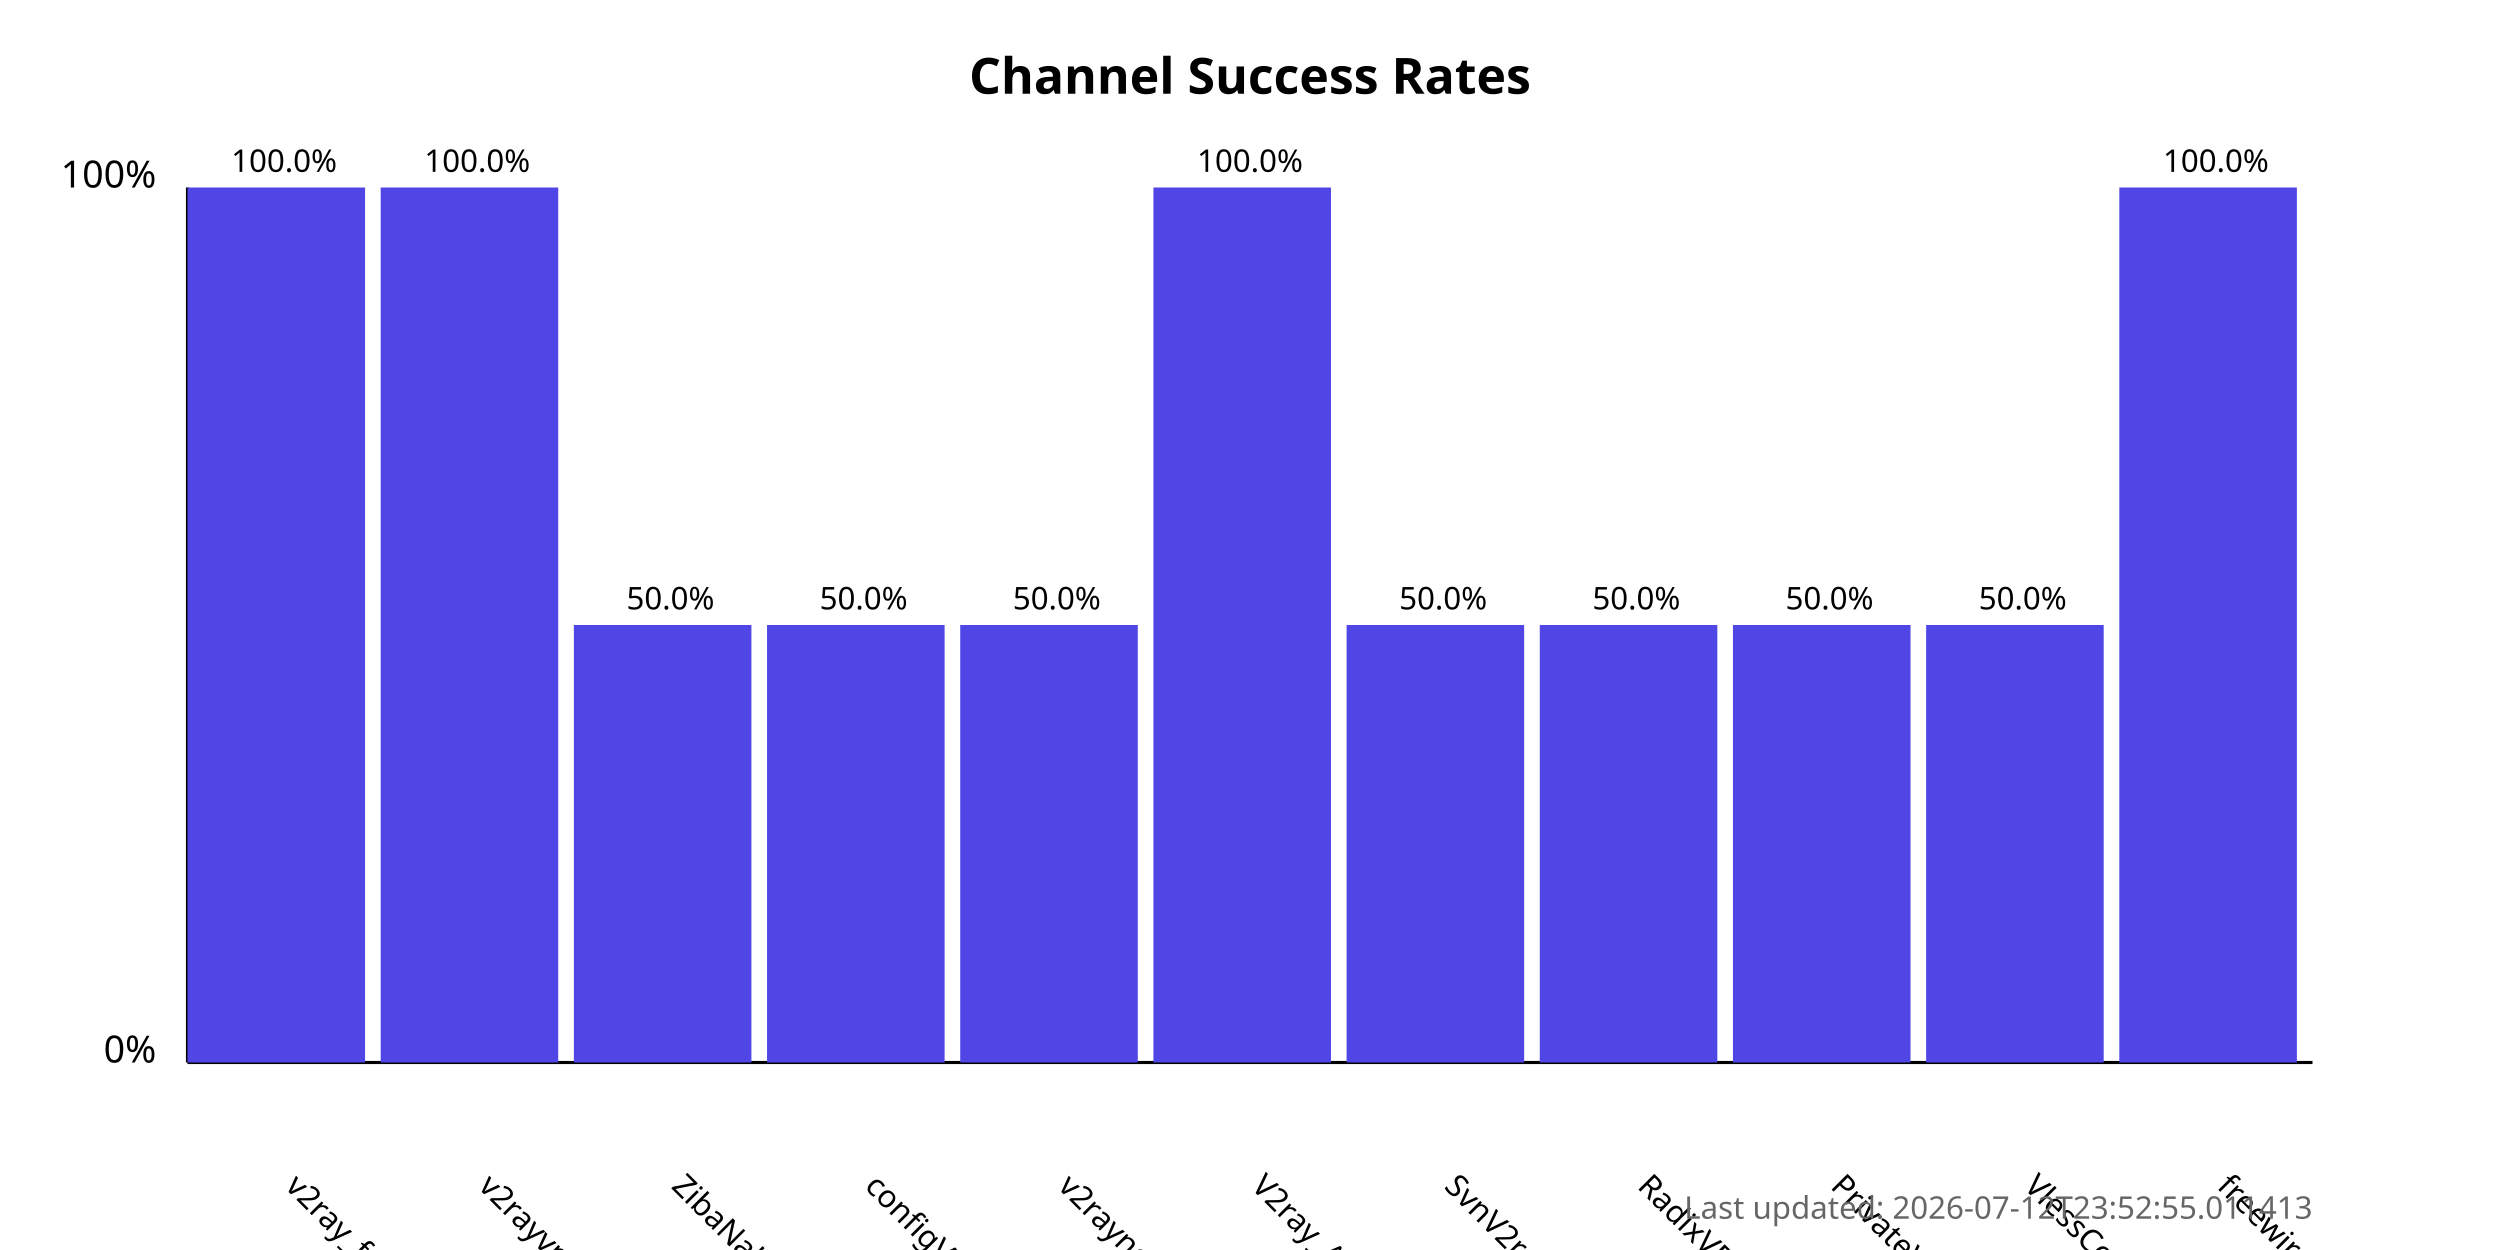
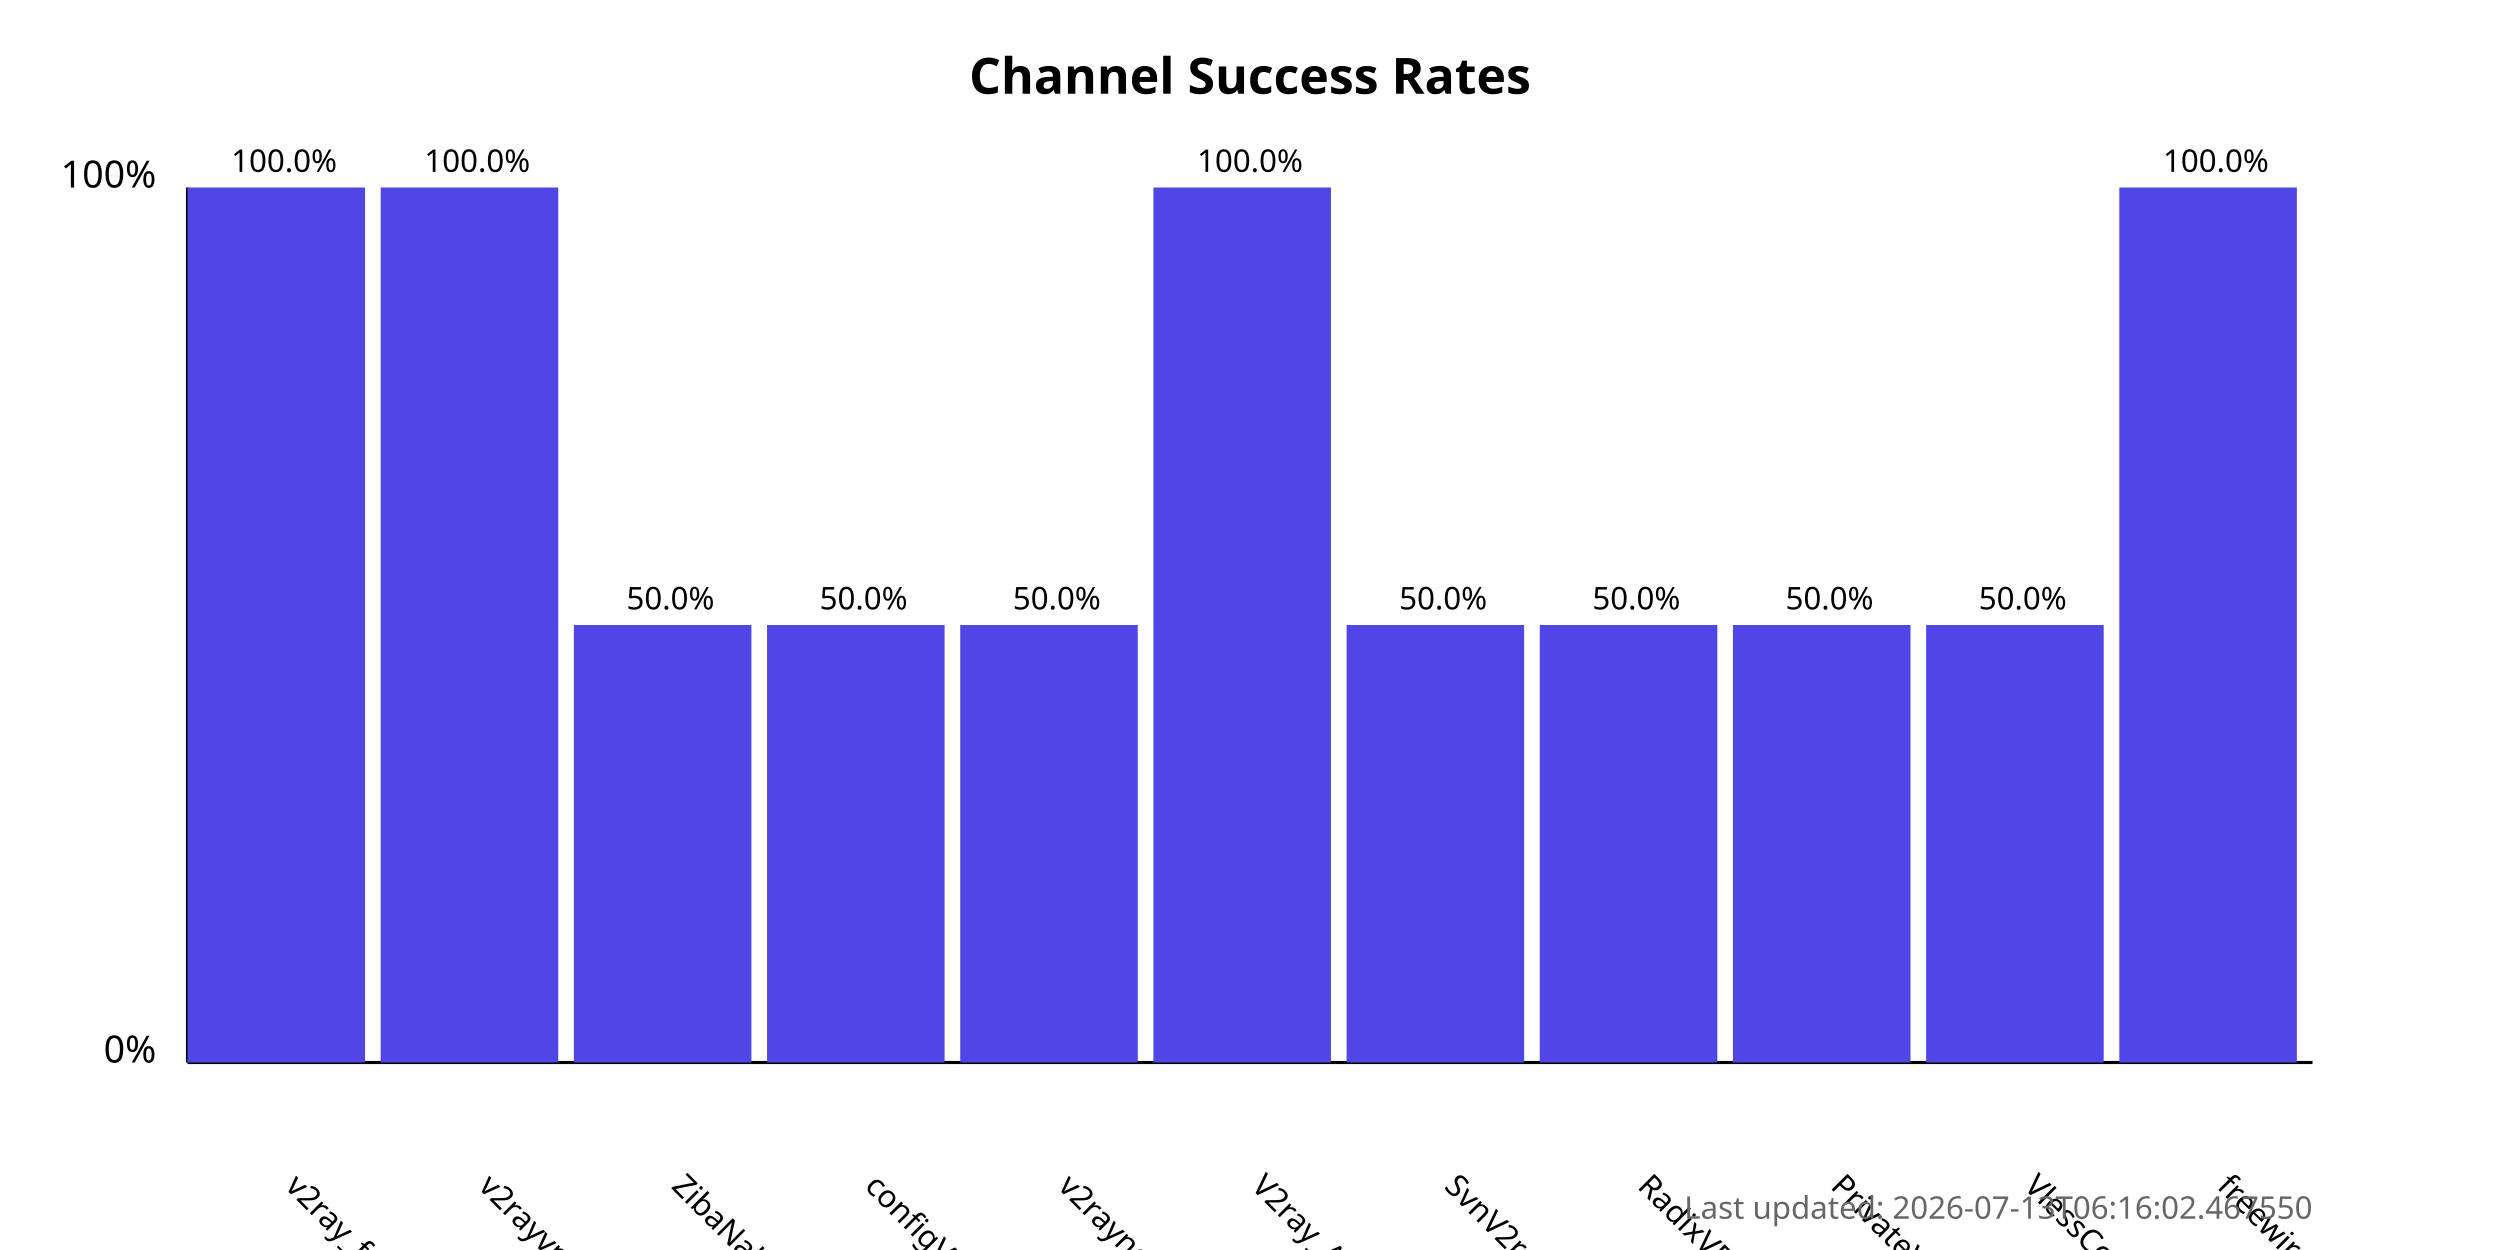
<svg xmlns="http://www.w3.org/2000/svg" width="800" height="400">
  <style>
            .chart-title { font: bold 16px sans-serif; }
            .axis-label { font: 12px sans-serif; }
            .tick-label { font: 10px sans-serif; }
            .bar { fill: #4f46e5; }
            .bar:hover { fill: #6366f1; }
            .timestamp { font: 10px sans-serif; fill: #666; }
        </style>
  <text x="400.0" y="30" text-anchor="middle" class="chart-title">
            Channel Success Rates
        </text>
  <line x1="60" y1="340" x2="60" y2="60" stroke="black" stroke-width="1" />
  <line x1="60" y1="340" x2="740" y2="340" stroke="black" stroke-width="1" />
  <text x="50" y="340" text-anchor="end" class="axis-label">0%</text>
  <text x="50" y="60" text-anchor="end" class="axis-label">100%</text>
  <g>
    <rect x="60" y="60.0" width="56.818" height="280.0" class="bar" />
    <text x="90.909" y="380" transform="rotate(45, 90.90909, 380)" text-anchor="start" class="tick-label">
                v2ray_free_conf
            </text>
    <text x="90.909" y="55.0" text-anchor="middle" class="tick-label">
                100.0%
            </text>
  </g>
  <g>
    <rect x="121.818" y="60.0" width="56.818" height="280.0" class="bar" />
    <text x="152.727" y="380" transform="rotate(45, 152.7273, 380)" text-anchor="start" class="tick-label">
                v2rayvpno
            </text>
    <text x="152.727" y="55.0" text-anchor="middle" class="tick-label">
                100.0%
            </text>
  </g>
  <g>
    <rect x="183.636" y="200.0" width="56.818" height="140.0" class="bar" />
    <text x="214.545" y="380" transform="rotate(45, 214.5455, 380)" text-anchor="start" class="tick-label">
                ZibaNabz
            </text>
    <text x="214.545" y="195.0" text-anchor="middle" class="tick-label">
                50.0%
            </text>
  </g>
  <g>
    <rect x="245.455" y="200.0" width="56.818" height="140.0" class="bar" />
    <text x="276.364" y="380" transform="rotate(45, 276.3636, 380)" text-anchor="start" class="tick-label">
                configV2rayForFree
            </text>
    <text x="276.364" y="195.0" text-anchor="middle" class="tick-label">
                50.0%
            </text>
  </g>
  <g>
    <rect x="307.273" y="200.0" width="56.818" height="140.0" class="bar" />
    <text x="338.182" y="380" transform="rotate(45, 338.1818, 380)" text-anchor="start" class="tick-label">
                v2rayngvpn
            </text>
    <text x="338.182" y="195.0" text-anchor="middle" class="tick-label">
                50.0%
            </text>
  </g>
  <g>
    <rect x="369.091" y="60.0" width="56.818" height="280.0" class="bar" />
    <text x="400.0" y="380" transform="rotate(45, 400.0, 380)" text-anchor="start" class="tick-label">
                V2ray_Alpha
            </text>
    <text x="400.0" y="55.0" text-anchor="middle" class="tick-label">
                100.0%
            </text>
  </g>
  <g>
    <rect x="430.909" y="200.0" width="56.818" height="140.0" class="bar" />
    <text x="461.818" y="380" transform="rotate(45, 461.8182, 380)" text-anchor="start" class="tick-label">
                SvnV2ray
            </text>
    <text x="461.818" y="195.0" text-anchor="middle" class="tick-label">
                50.0%
            </text>
  </g>
  <g>
    <rect x="492.727" y="200.0" width="56.818" height="140.0" class="bar" />
    <text x="523.636" y="380" transform="rotate(45, 523.6364, 380)" text-anchor="start" class="tick-label">
                RadixVPN
            </text>
    <text x="523.636" y="195.0" text-anchor="middle" class="tick-label">
                50.0%
            </text>
  </g>
  <g>
    <rect x="554.545" y="200.0" width="56.818" height="140.0" class="bar" />
    <text x="585.455" y="380" transform="rotate(45, 585.4545, 380)" text-anchor="start" class="tick-label">
                PrivateVPNs
            </text>
    <text x="585.455" y="195.0" text-anchor="middle" class="tick-label">
                50.0%
            </text>
  </g>
  <g>
    <rect x="616.364" y="200.0" width="56.818" height="140.0" class="bar" />
    <text x="647.273" y="380" transform="rotate(45, 647.2727, 380)" text-anchor="start" class="tick-label">
                VlessConfig
            </text>
    <text x="647.273" y="195.0" text-anchor="middle" class="tick-label">
                50.0%
            </text>
  </g>
  <g>
    <rect x="678.182" y="60.0" width="56.818" height="280.0" class="bar" />
    <text x="709.091" y="380" transform="rotate(45, 709.0909, 380)" text-anchor="start" class="tick-label">
                freewireguard
            </text>
    <text x="709.091" y="55.0" text-anchor="middle" class="tick-label">
                100.0%
            </text>
  </g>
  <text x="740" y="390" text-anchor="end" class="timestamp">
-             Last updated: 2026-07-12T23:52:55.011413
+             Last updated: 2026-07-13T06:16:02.467550
        </text>
</svg>
